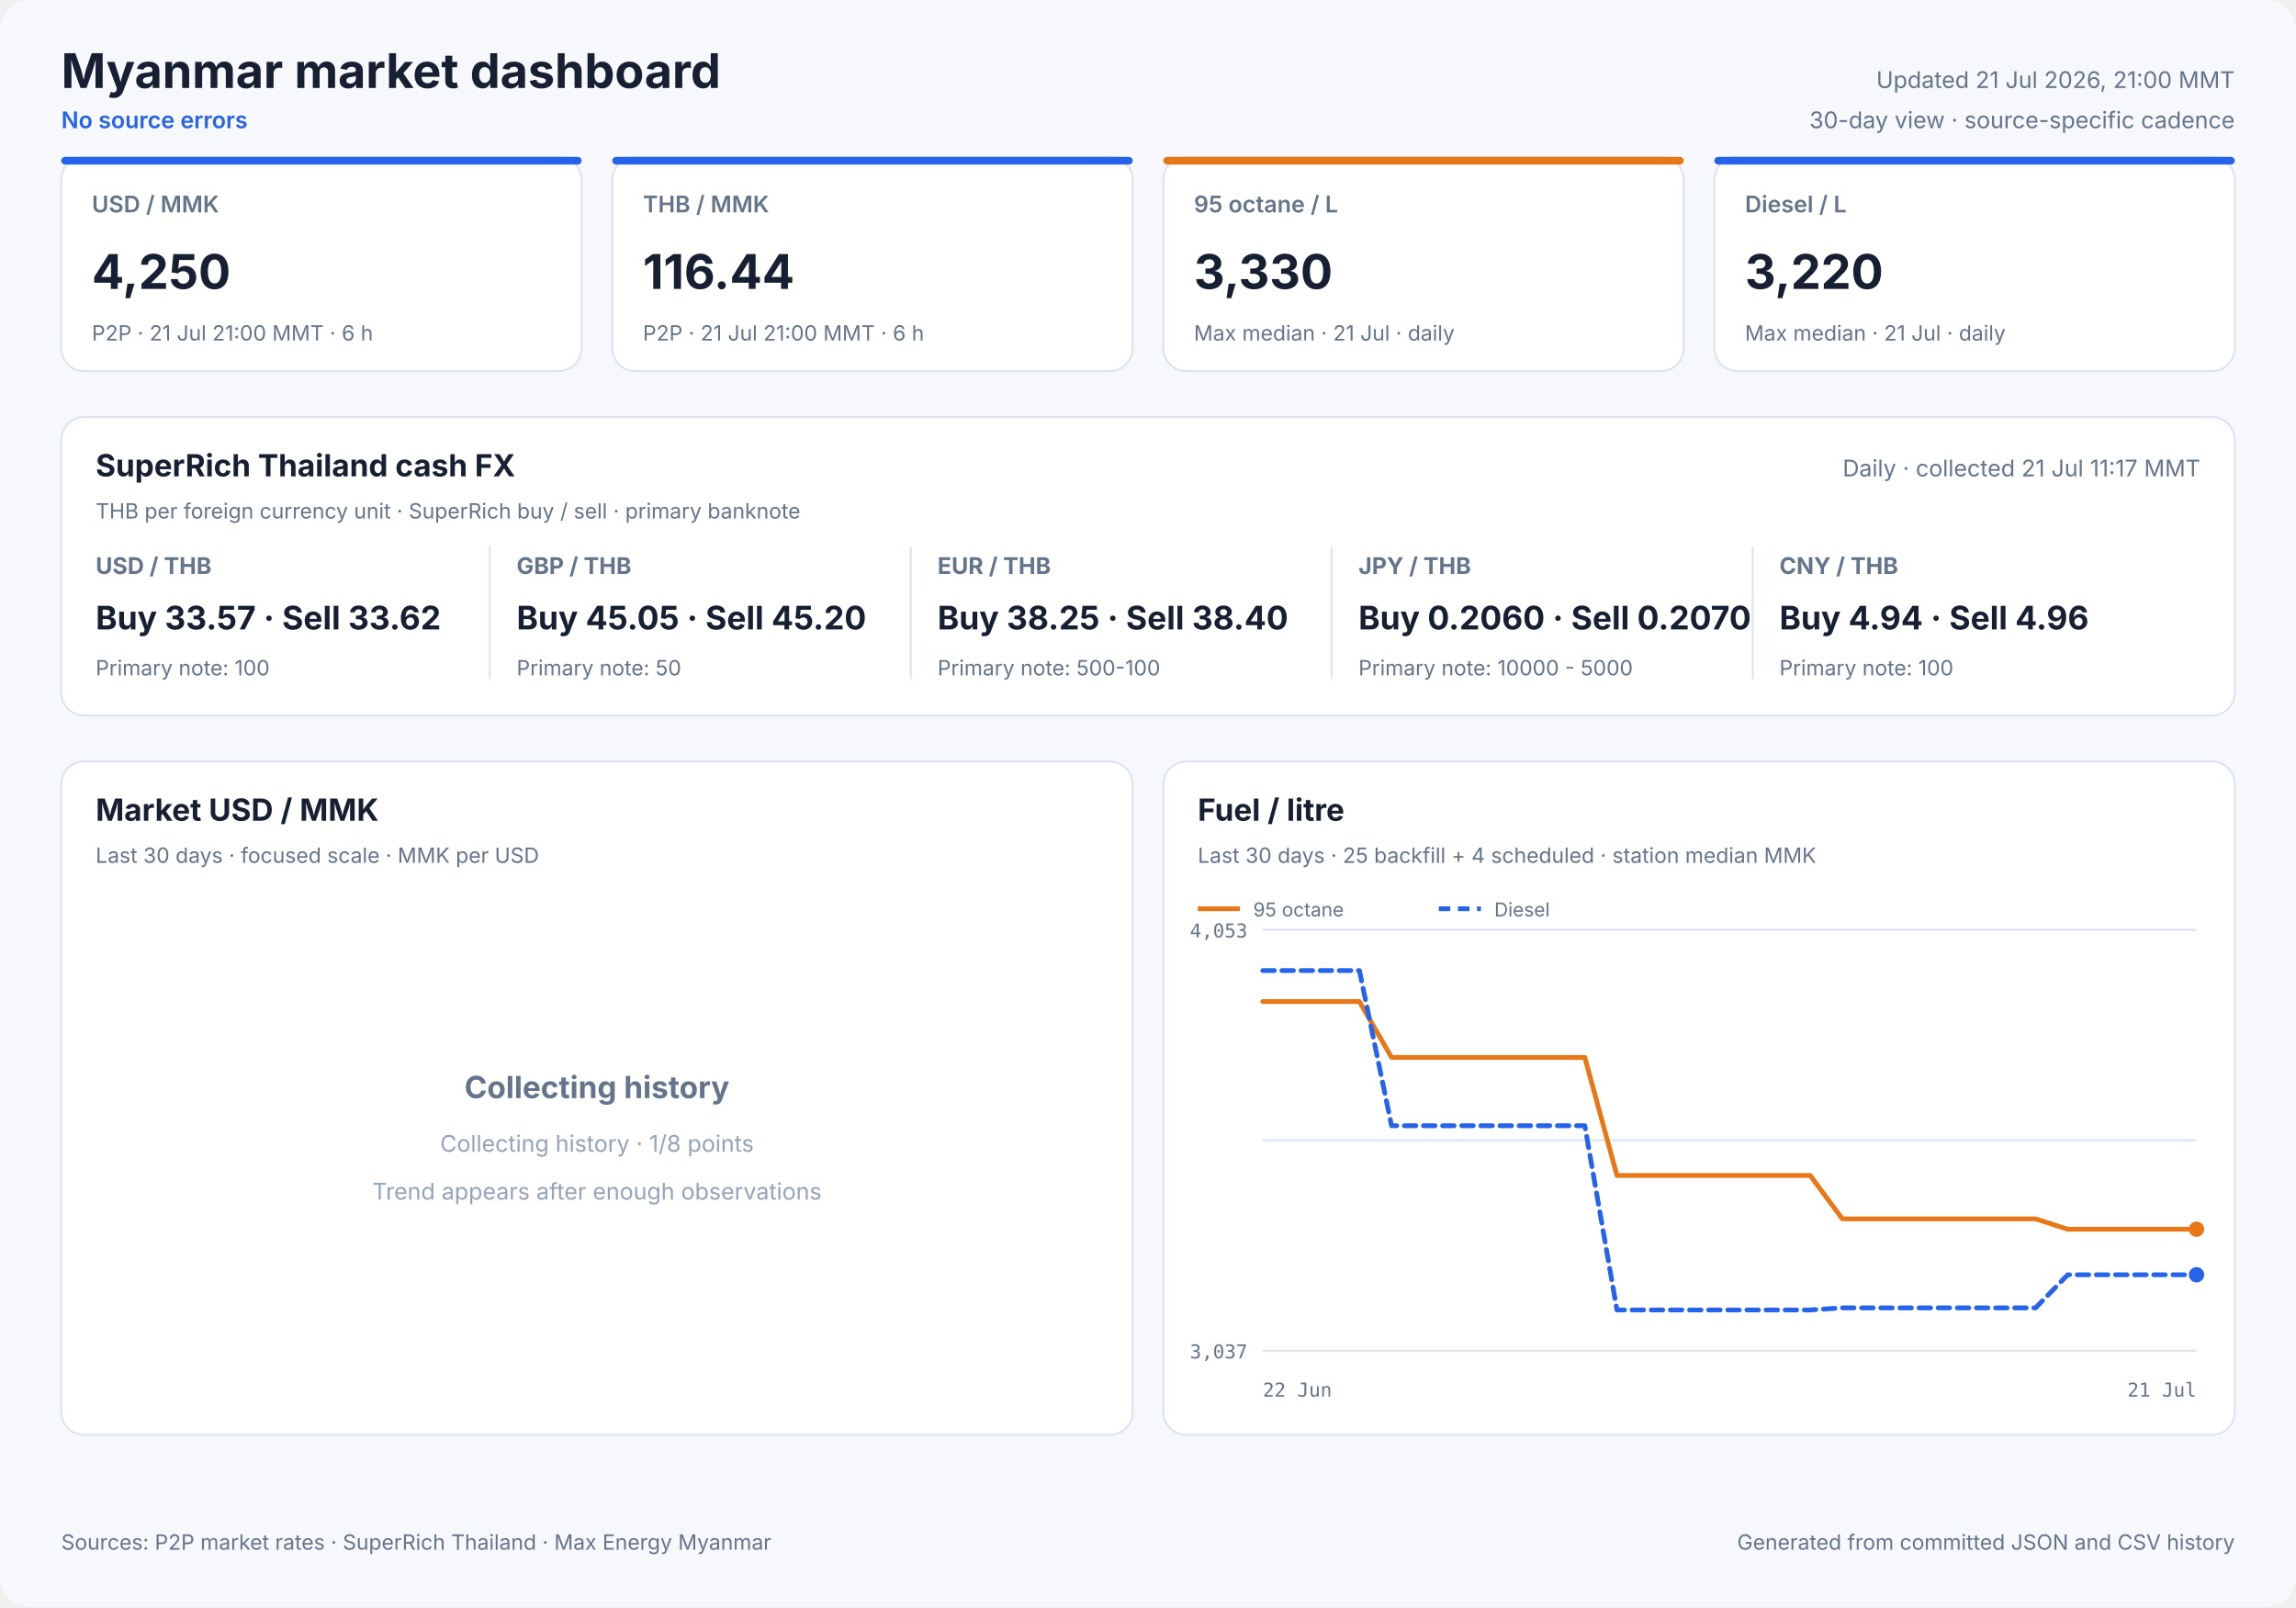
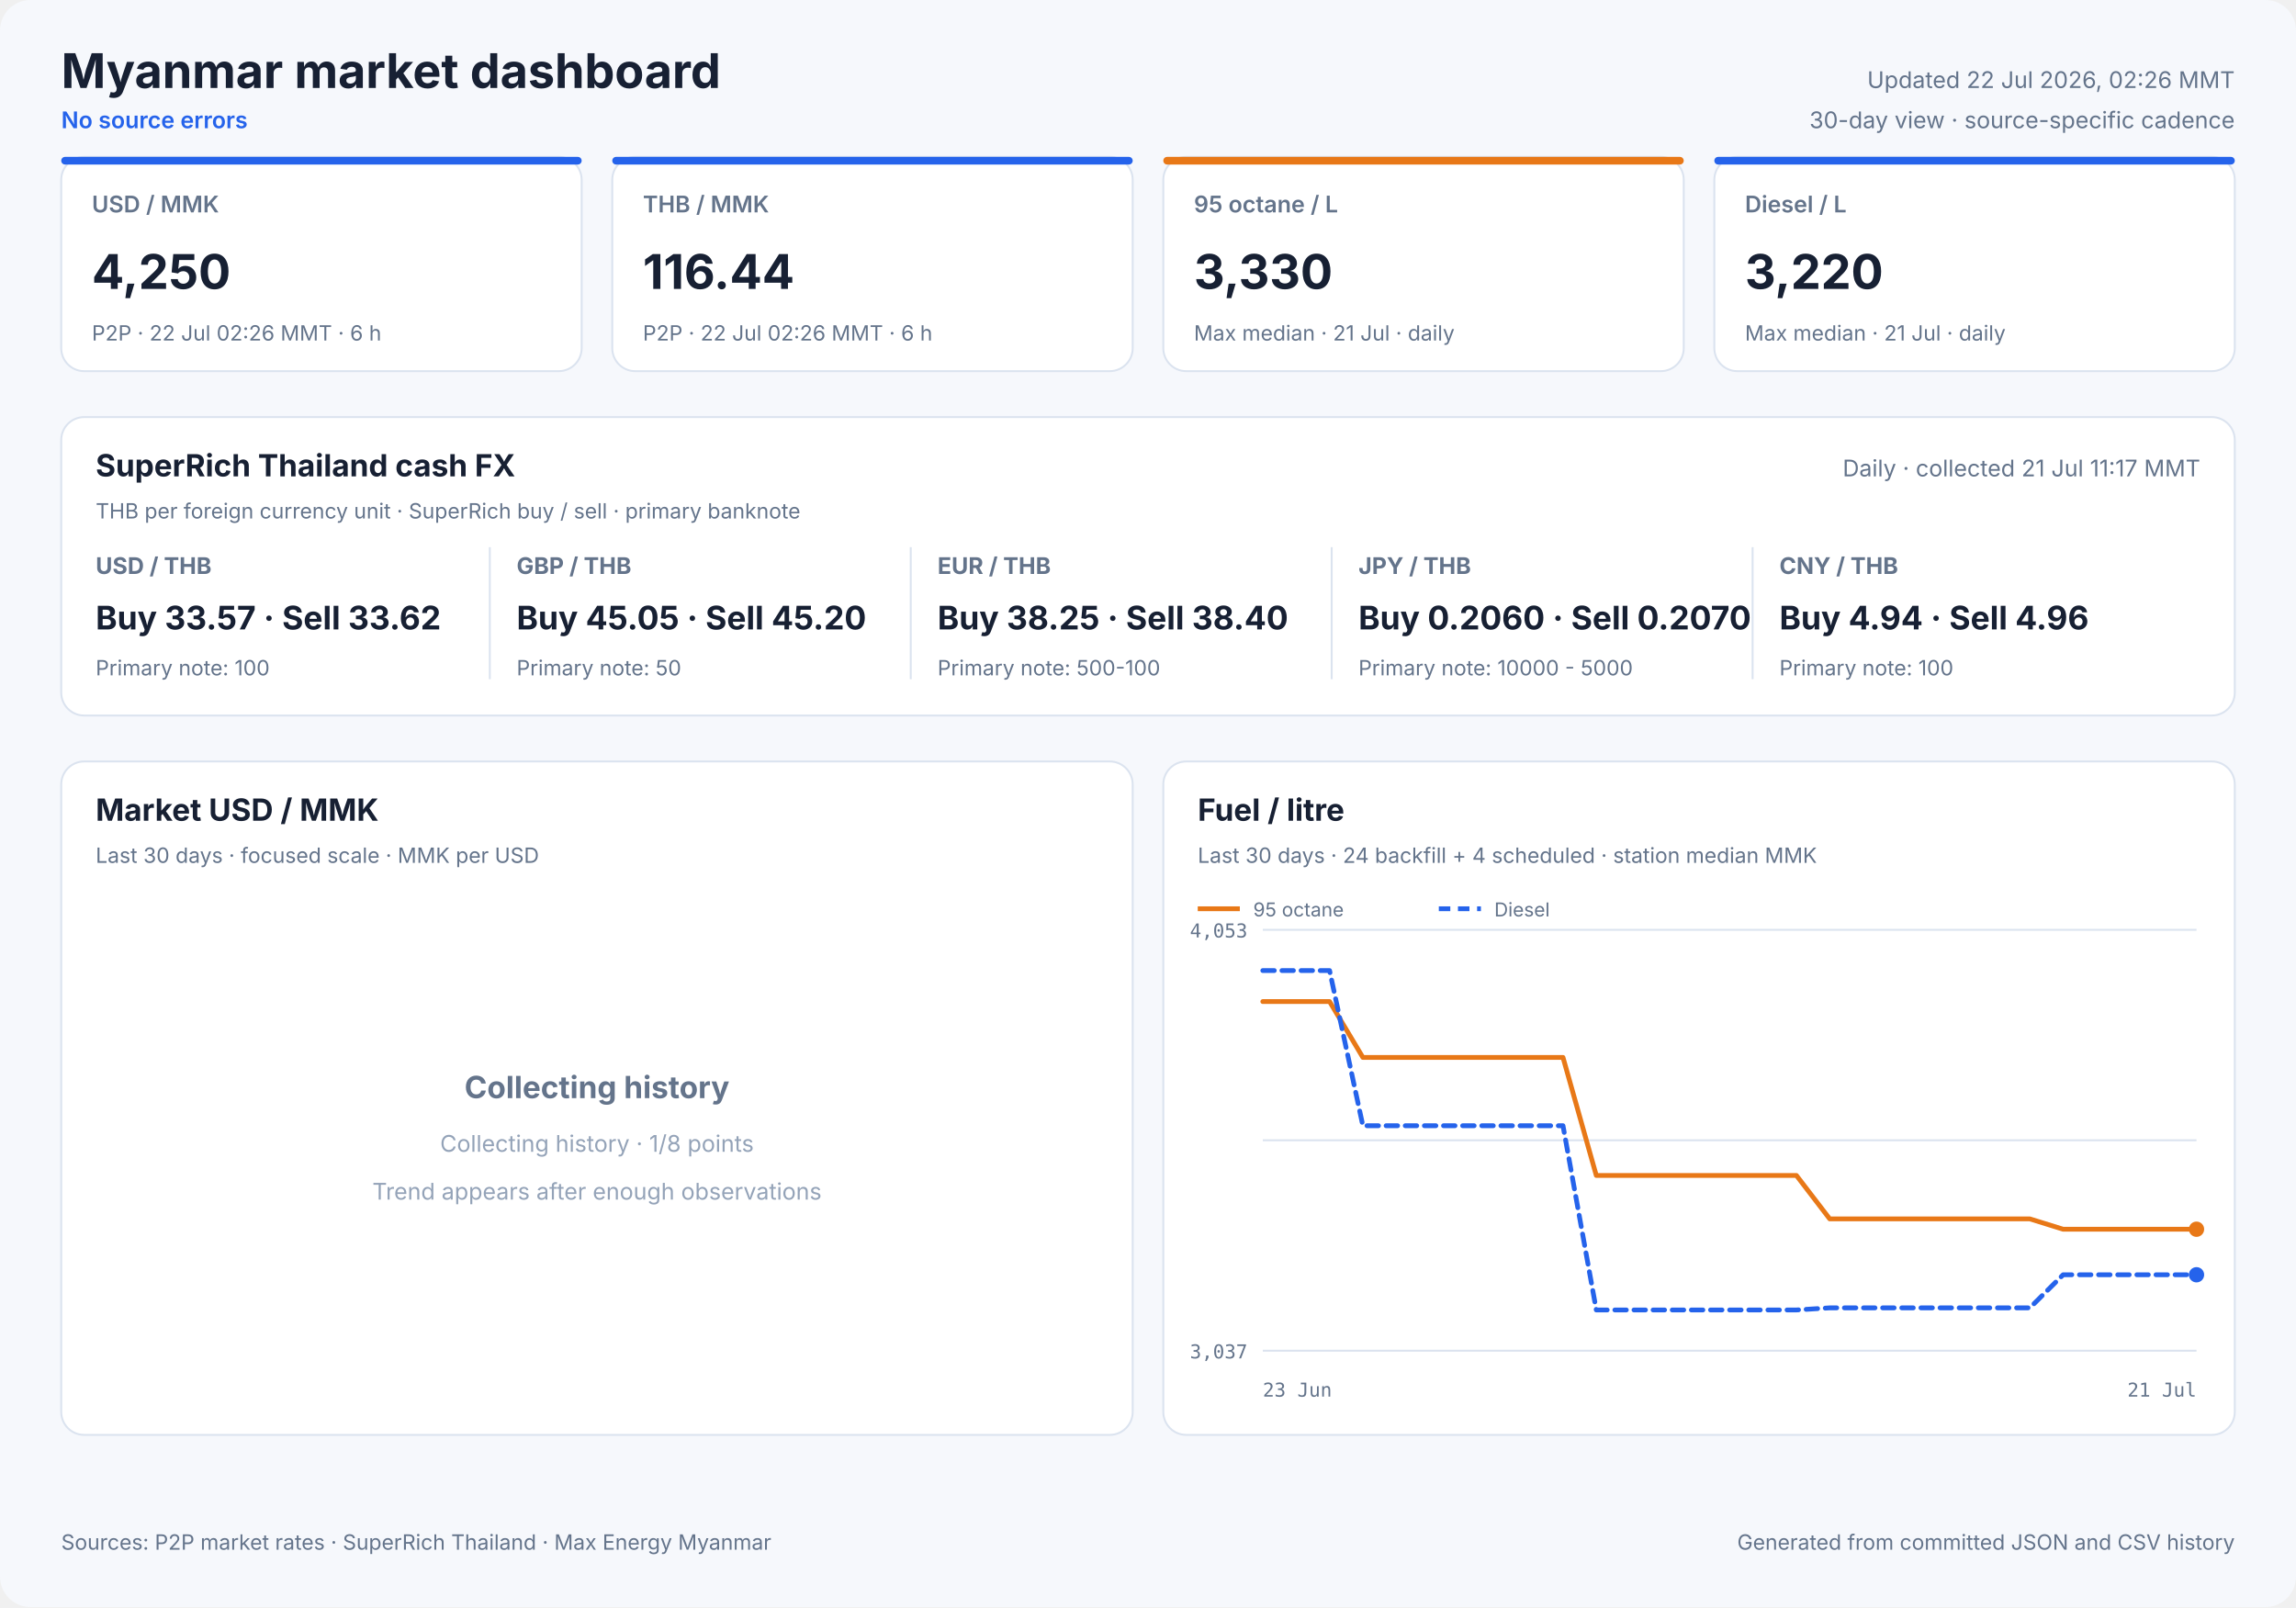
<svg xmlns="http://www.w3.org/2000/svg" width="1200" height="840" viewBox="0 0 1200 840" role="img">
  <style>
            text { font-family: Inter, ui-sans-serif, system-ui, -apple-system, sans-serif; fill: #172033; }
            .panel { fill: #ffffff; stroke: #dbe3ef; stroke-width: 1; }
            .title { font-size: 25px; font-weight: 700; }
            .freshness { font-size: 12px; fill: #64748b; }
            .status { font-size: 12px; fill: #2563eb; font-weight: 600; }
            .card-label { font-size: 12px; fill: #64748b; font-weight: 600; }
            .card-value { font-size: 25px; font-weight: 700; }
            .card-note { font-size: 11px; fill: #64748b; }
            .cash-pair { font-size: 12px; fill: #64748b; font-weight: 650; }
            .cash-value { font-size: 17px; font-weight: 700; }
            .cash-note { font-size: 11px; fill: #64748b; }
            .panel-title { font-size: 16px; font-weight: 700; }
            .panel-subtitle { font-size: 11px; fill: #64748b; }
            .empty-title { font-size: 16px; font-weight: 650; fill: #64748b; }
            .empty-note { font-size: 12px; fill: #94a3b8; }
            .axis { font-size: 10px; fill: #64748b; font-family: ui-monospace, SFMono-Regular, monospace; }
            .legend { font-size: 10px; fill: #64748b; }
            .grid { stroke: #dbe3ef; stroke-width: 1; }
            .footer { font-size: 11px; fill: #64748b; }
        </style>
  <rect width="1200" height="840" rx="16" fill="#f6f8fc" />
  <text x="32" y="46" class="title" text-anchor="start">Myanmar market dashboard</text>
  <text x="32" y="67" class="status" text-anchor="start">No source errors</text>
-   <text x="1168" y="46" class="freshness" text-anchor="end">Updated 21 Jul 2026, 21:00 MMT</text>
+   <text x="1168" y="46" class="freshness" text-anchor="end">Updated 22 Jul 2026, 02:26 MMT</text>
  <text x="1168" y="67" class="freshness" text-anchor="end">30-day view · source-specific cadence</text>
  <rect x="32" y="82" width="272" height="112" rx="12" class="panel" />
  <rect x="32" y="82" width="272" height="4" rx="2" fill="#2563eb" />
  <text x="48" y="111" class="card-label" text-anchor="start">USD / MMK</text>
  <text x="48" y="151" class="card-value" text-anchor="start">4,250</text>
-   <text x="48" y="178" class="card-note" text-anchor="start">P2P · 21 Jul 21:00 MMT · 6 h</text>
+   <text x="48" y="178" class="card-note" text-anchor="start">P2P · 22 Jul 02:26 MMT · 6 h</text>
  <rect x="320" y="82" width="272" height="112" rx="12" class="panel" />
  <rect x="320" y="82" width="272" height="4" rx="2" fill="#2563eb" />
  <text x="336" y="111" class="card-label" text-anchor="start">THB / MMK</text>
  <text x="336" y="151" class="card-value" text-anchor="start">116.44</text>
-   <text x="336" y="178" class="card-note" text-anchor="start">P2P · 21 Jul 21:00 MMT · 6 h</text>
+   <text x="336" y="178" class="card-note" text-anchor="start">P2P · 22 Jul 02:26 MMT · 6 h</text>
  <rect x="608" y="82" width="272" height="112" rx="12" class="panel" />
  <rect x="608" y="82" width="272" height="4" rx="2" fill="#e87817" />
  <text x="624" y="111" class="card-label" text-anchor="start">95 octane / L</text>
  <text x="624" y="151" class="card-value" text-anchor="start">3,330</text>
  <text x="624" y="178" class="card-note" text-anchor="start">Max median · 21 Jul · daily</text>
  <rect x="896" y="82" width="272" height="112" rx="12" class="panel" />
  <rect x="896" y="82" width="272" height="4" rx="2" fill="#2563eb" />
  <text x="912" y="111" class="card-label" text-anchor="start">Diesel / L</text>
  <text x="912" y="151" class="card-value" text-anchor="start">3,220</text>
  <text x="912" y="178" class="card-note" text-anchor="start">Max median · 21 Jul · daily</text>
  <rect x="32" y="218" width="1136" height="156" rx="12" class="panel" />
  <text x="50" y="249" class="panel-title" text-anchor="start">SuperRich Thailand cash FX</text>
  <text x="50" y="271" class="panel-subtitle" text-anchor="start">THB per foreign currency unit · SuperRich buy / sell · primary banknote</text>
  <text x="1150" y="249" class="freshness" text-anchor="end">Daily · collected 21 Jul 11:17 MMT</text>
  <text x="50" y="300" class="cash-pair" text-anchor="start">USD / THB</text>
  <text x="50" y="329" class="cash-value" text-anchor="start">Buy 33.57 · Sell 33.62</text>
  <text x="50" y="353" class="cash-note" text-anchor="start">Primary note: 100</text>
  <line x1="256" y1="286" x2="256" y2="355" class="grid" />
  <text x="270" y="300" class="cash-pair" text-anchor="start">GBP / THB</text>
  <text x="270" y="329" class="cash-value" text-anchor="start">Buy 45.05 · Sell 45.20</text>
  <text x="270" y="353" class="cash-note" text-anchor="start">Primary note: 50</text>
  <line x1="476" y1="286" x2="476" y2="355" class="grid" />
  <text x="490" y="300" class="cash-pair" text-anchor="start">EUR / THB</text>
  <text x="490" y="329" class="cash-value" text-anchor="start">Buy 38.25 · Sell 38.40</text>
  <text x="490" y="353" class="cash-note" text-anchor="start">Primary note: 500-100</text>
  <line x1="696" y1="286" x2="696" y2="355" class="grid" />
  <text x="710" y="300" class="cash-pair" text-anchor="start">JPY / THB</text>
  <text x="710" y="329" class="cash-value" text-anchor="start">Buy 0.2060 · Sell 0.2070</text>
  <text x="710" y="353" class="cash-note" text-anchor="start">Primary note: 10000 - 5000</text>
  <line x1="916" y1="286" x2="916" y2="355" class="grid" />
  <text x="930" y="300" class="cash-pair" text-anchor="start">CNY / THB</text>
  <text x="930" y="329" class="cash-value" text-anchor="start">Buy 4.94 · Sell 4.96</text>
  <text x="930" y="353" class="cash-note" text-anchor="start">Primary note: 100</text>
  <rect x="32" y="398" width="560" height="352" rx="12" class="panel" />
  <text x="50" y="429" class="panel-title" text-anchor="start">Market USD / MMK</text>
  <text x="50" y="451" class="panel-subtitle" text-anchor="start">Last 30 days · focused scale · MMK per USD</text>
  <text x="312.0" y="574" class="empty-title" text-anchor="middle">Collecting history</text>
  <text x="312.0" y="602" class="empty-note" text-anchor="middle">Collecting history · 1/8 points</text>
  <text x="312.0" y="627" class="empty-note" text-anchor="middle">Trend appears after enough observations</text>
  <rect x="608" y="398" width="560" height="352" rx="12" class="panel" />
  <text x="626" y="429" class="panel-title" text-anchor="start">Fuel / litre</text>
-   <text x="626" y="451" class="panel-subtitle" text-anchor="start">Last 30 days · 25 backfill + 4 scheduled · station median MMK</text>
+   <text x="626" y="451" class="panel-subtitle" text-anchor="start">Last 30 days · 24 backfill + 4 scheduled · station median MMK</text>
  <line x1="660" y1="486.0" x2="1148" y2="486.0" class="grid" />
  <line x1="660" y1="596.0" x2="1148" y2="596.0" class="grid" />
  <line x1="660" y1="706.0" x2="1148" y2="706.0" class="grid" />
  <text x="652" y="490" class="axis" text-anchor="end">4,053</text>
  <text x="652" y="710" class="axis" text-anchor="end">3,037</text>
-   <text x="660" y="730" class="axis" text-anchor="start">22 Jun</text>
+   <text x="660" y="730" class="axis" text-anchor="start">23 Jun</text>
  <text x="1148" y="730" class="axis" text-anchor="end">21 Jul</text>
-   <polyline points="660.0,523.5 676.8,523.5 693.7,523.5 710.5,523.5 727.3,552.7 744.1,552.7 761.0,552.7 777.8,552.7 794.6,552.7 811.4,552.7 828.3,552.7 845.1,614.4 861.9,614.4 878.8,614.4 895.6,614.4 912.4,614.4 929.2,614.4 946.1,614.4 962.9,637.1 979.7,637.1 996.6,637.1 1013.4,637.1 1030.2,637.1 1047.0,637.1 1063.9,637.1 1080.7,642.5 1097.5,642.5 1131.2,642.5 1148.0,642.5" fill="none" stroke="#e87817" stroke-width="2.5" stroke-linecap="round" stroke-linejoin="round" />
+   <polyline points="660.0,523.5 677.4,523.5 694.9,523.5 712.3,552.7 729.7,552.7 747.1,552.7 764.6,552.7 782.0,552.7 799.4,552.7 816.9,552.7 834.3,614.4 851.7,614.4 869.1,614.4 886.6,614.4 904.0,614.4 921.4,614.4 938.9,614.4 956.3,637.1 973.7,637.1 991.1,637.1 1008.6,637.1 1026.0,637.1 1043.4,637.1 1060.9,637.1 1078.3,642.5 1095.7,642.5 1130.6,642.5 1148.0,642.5" fill="none" stroke="#e87817" stroke-width="2.5" stroke-linecap="round" stroke-linejoin="round" />
  <circle cx="1148.0" cy="642.5" r="4" fill="#e87817" />
  <line x1="626" y1="475" x2="648" y2="475" stroke="#e87817" stroke-width="2.5" />
  <text x="655" y="479" class="legend" text-anchor="start">95 octane</text>
-   <polyline points="660.0,507.3 676.8,507.3 693.7,507.3 710.5,507.3 727.3,588.4 744.1,588.4 761.0,588.4 777.8,588.4 794.6,588.4 811.4,588.4 828.3,588.4 845.1,684.7 861.9,684.7 878.8,684.7 895.6,684.7 912.4,684.7 929.2,684.7 946.1,684.7 962.9,683.6 979.7,683.6 996.6,683.6 1013.4,683.6 1030.2,683.6 1047.0,683.6 1063.9,683.6 1080.7,666.3 1097.5,666.3 1131.2,666.3 1148.0,666.3" fill="none" stroke="#2563eb" stroke-width="2.5" stroke-linecap="round" stroke-linejoin="round" stroke-dasharray="6 4" />
+   <polyline points="660.0,507.3 677.4,507.3 694.9,507.3 712.3,588.4 729.7,588.4 747.1,588.4 764.6,588.4 782.0,588.4 799.4,588.4 816.9,588.4 834.3,684.7 851.7,684.7 869.1,684.7 886.6,684.7 904.0,684.7 921.4,684.7 938.9,684.7 956.3,683.6 973.7,683.6 991.1,683.6 1008.6,683.6 1026.0,683.6 1043.4,683.6 1060.9,683.6 1078.3,666.3 1095.7,666.3 1130.6,666.3 1148.0,666.3" fill="none" stroke="#2563eb" stroke-width="2.5" stroke-linecap="round" stroke-linejoin="round" stroke-dasharray="6 4" />
  <circle cx="1148.0" cy="666.3" r="4" fill="#2563eb" />
  <line x1="752" y1="475" x2="774" y2="475" stroke="#2563eb" stroke-width="2.5" stroke-dasharray="6 4" />
  <text x="781" y="479" class="legend" text-anchor="start">Diesel</text>
  <text x="32" y="810" class="footer" text-anchor="start">Sources: P2P market rates · SuperRich Thailand · Max Energy Myanmar</text>
  <text x="1168" y="810" class="footer" text-anchor="end">Generated from committed JSON and CSV history</text>
</svg>
